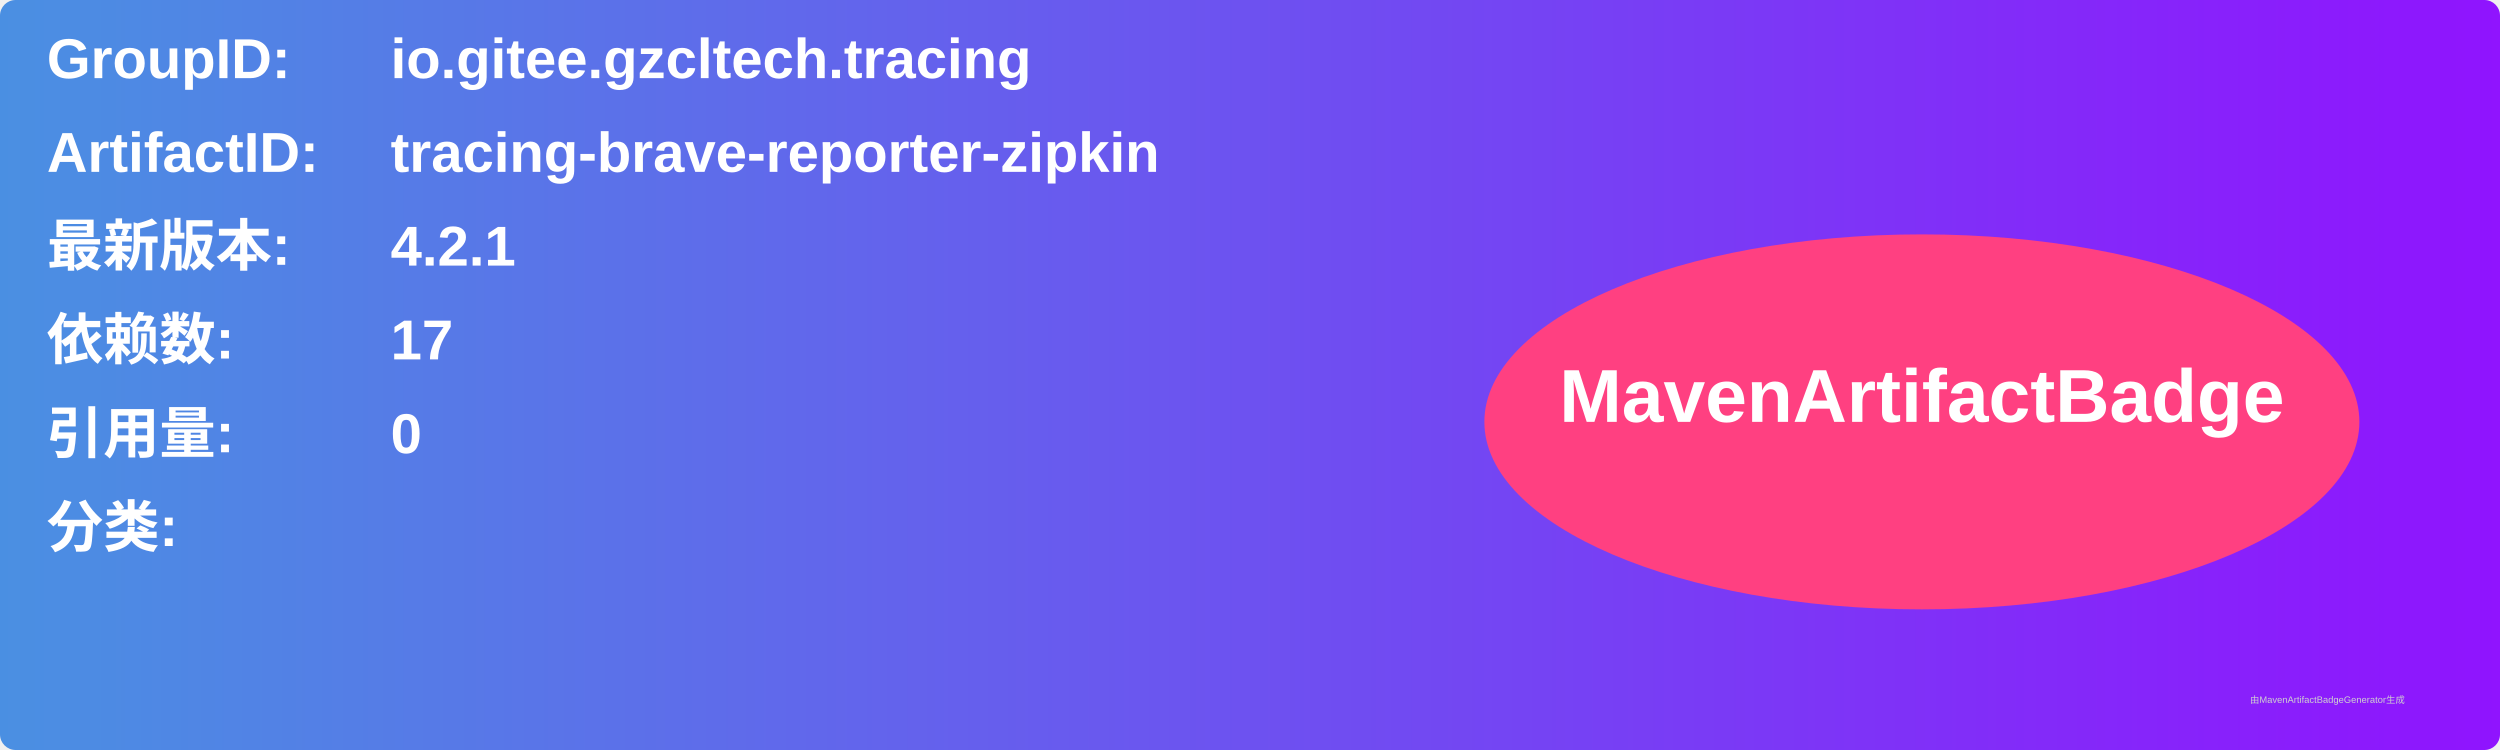
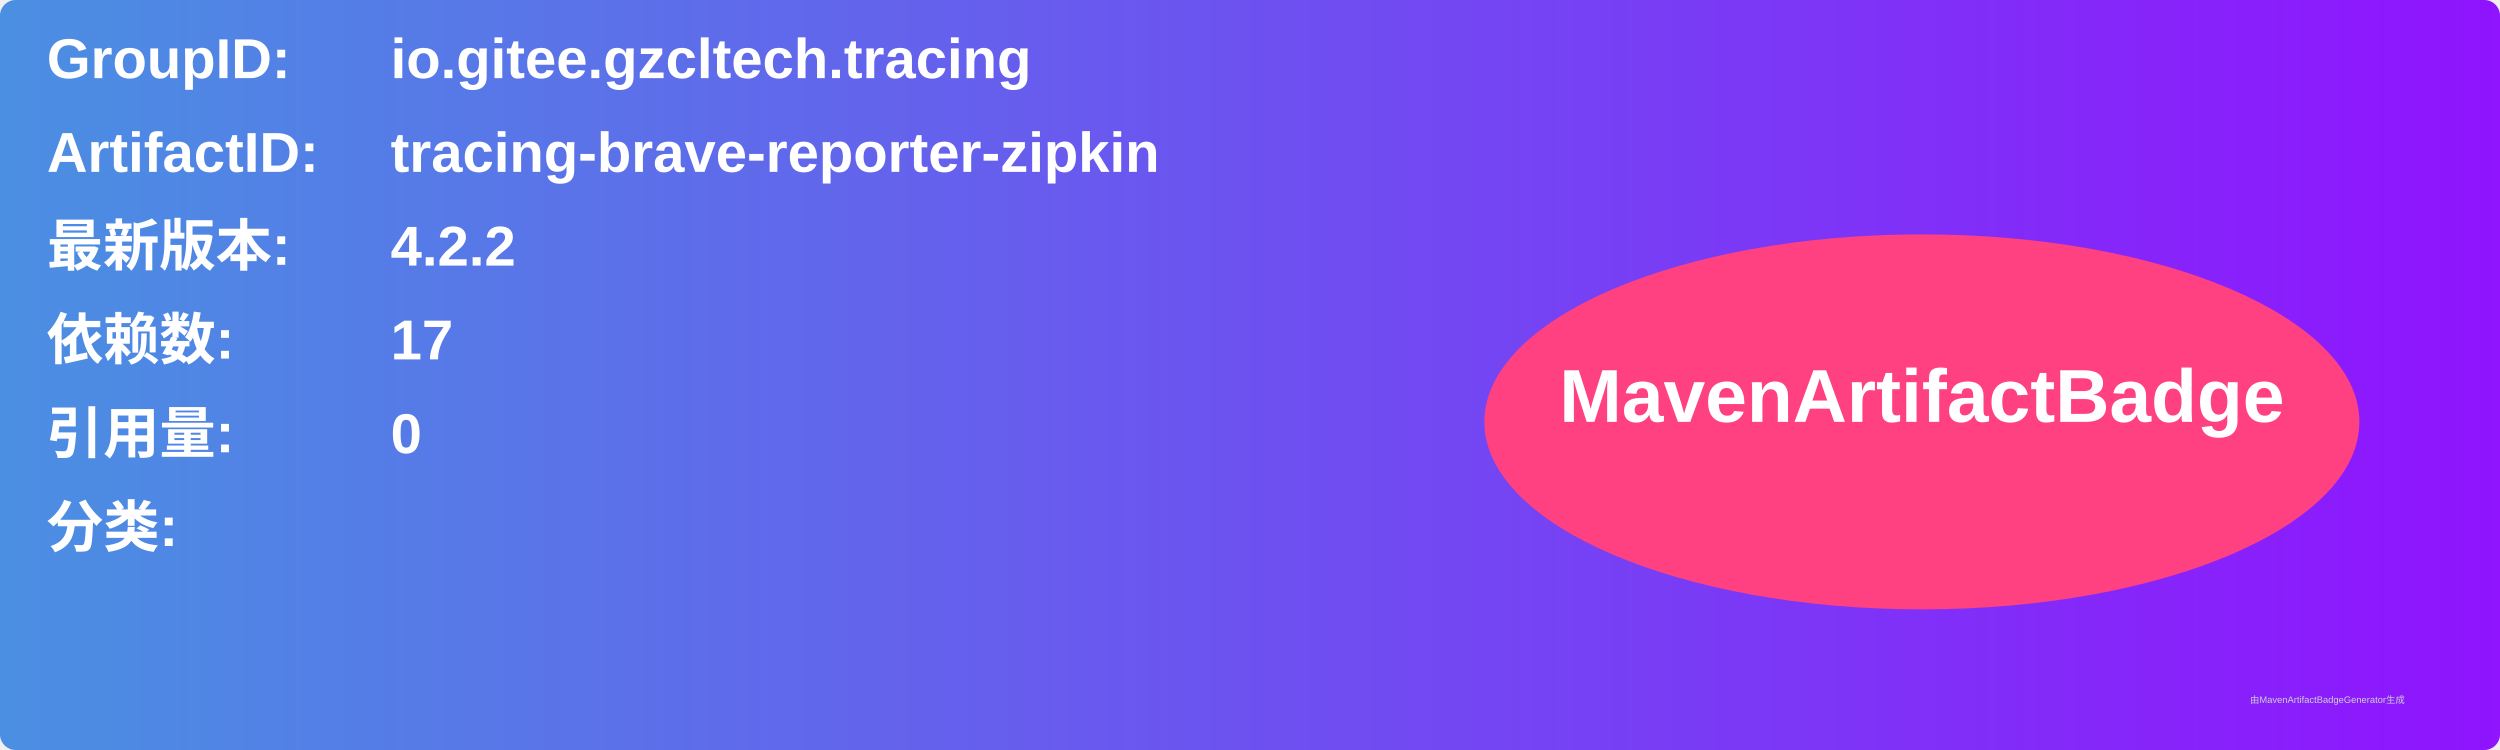
<svg xmlns="http://www.w3.org/2000/svg" width="800" height="240" viewBox="0 0 800 240">
  <linearGradient id="grad" x1="0%" y1="0%" x2="100%" y2="0%">
    <stop offset="0%" stop-color="#4a90e2" />
    <stop offset="100%" stop-color="#9013fe" />
  </linearGradient>
  <rect width="100%" height="100%" rx="5" ry="5" fill="url(#grad)" />
  <g transform="translate(15, 15)">
    <text x="0" y="10" font-family="Arial" font-size="18" fill="white" font-weight="bold" width="260">GroupID:</text>
    <text x="110" y="10" font-family="Arial" font-size="18" fill="white" font-weight="bold" width="460">io.gitee.gzcltech.tracing</text>
    <text x="0" y="40" font-family="Arial" font-size="18" fill="white" font-weight="bold" width="260">ArtifactID:</text>
    <text x="110" y="40" font-family="Arial" font-size="18" fill="white" font-weight="bold" width="460">tracing-brave-reporter-zipkin</text>
    <text x="0" y="70" font-family="Arial" font-size="18" fill="white" font-weight="bold">最新版本:</text>
    <text x="110" y="70" font-family="Arial" font-size="18" fill="white" font-weight="bold">
-       <tspan font-weight="bold">4.2.1</tspan>
+       <tspan font-weight="bold">4.2.2</tspan>
    </text>
    <text x="0" y="100" font-family="Arial" font-size="18" fill="white" font-weight="bold">依赖数: </text>
    <text x="110" y="100" font-family="Arial" font-size="18" fill="white">
      <tspan font-weight="bold">17</tspan>
    </text>
    <text x="0" y="130" font-family="Arial" font-size="18" fill="white" font-weight="bold">引用量: </text>
    <text x="110" y="130" font-family="Arial" font-size="18" fill="white">
      <tspan font-weight="bold">0</tspan>
    </text>
    <text x="0" y="160" font-family="Arial" font-size="18" fill="white" font-weight="bold">分类:</text>
    <text x="10" y="190" font-family="Arial" font-size="10" fill="white">
      <tspan font-weight="bold" />
    </text>
    <ellipse cx="600" cy="120" rx="140" ry="60" fill="#ff4081" />
    <text x="600" y="120" text-anchor="middle" font-family="Arial" font-size="24" fill="white" font-weight="bold">MavenArtifactBadge</text>
  </g>
  <text x="720" y="225" font-family="Arial" font-size="3" fill="#d0d0d0">由MavenArtifactBadgeGenerator生成</text>
</svg>
